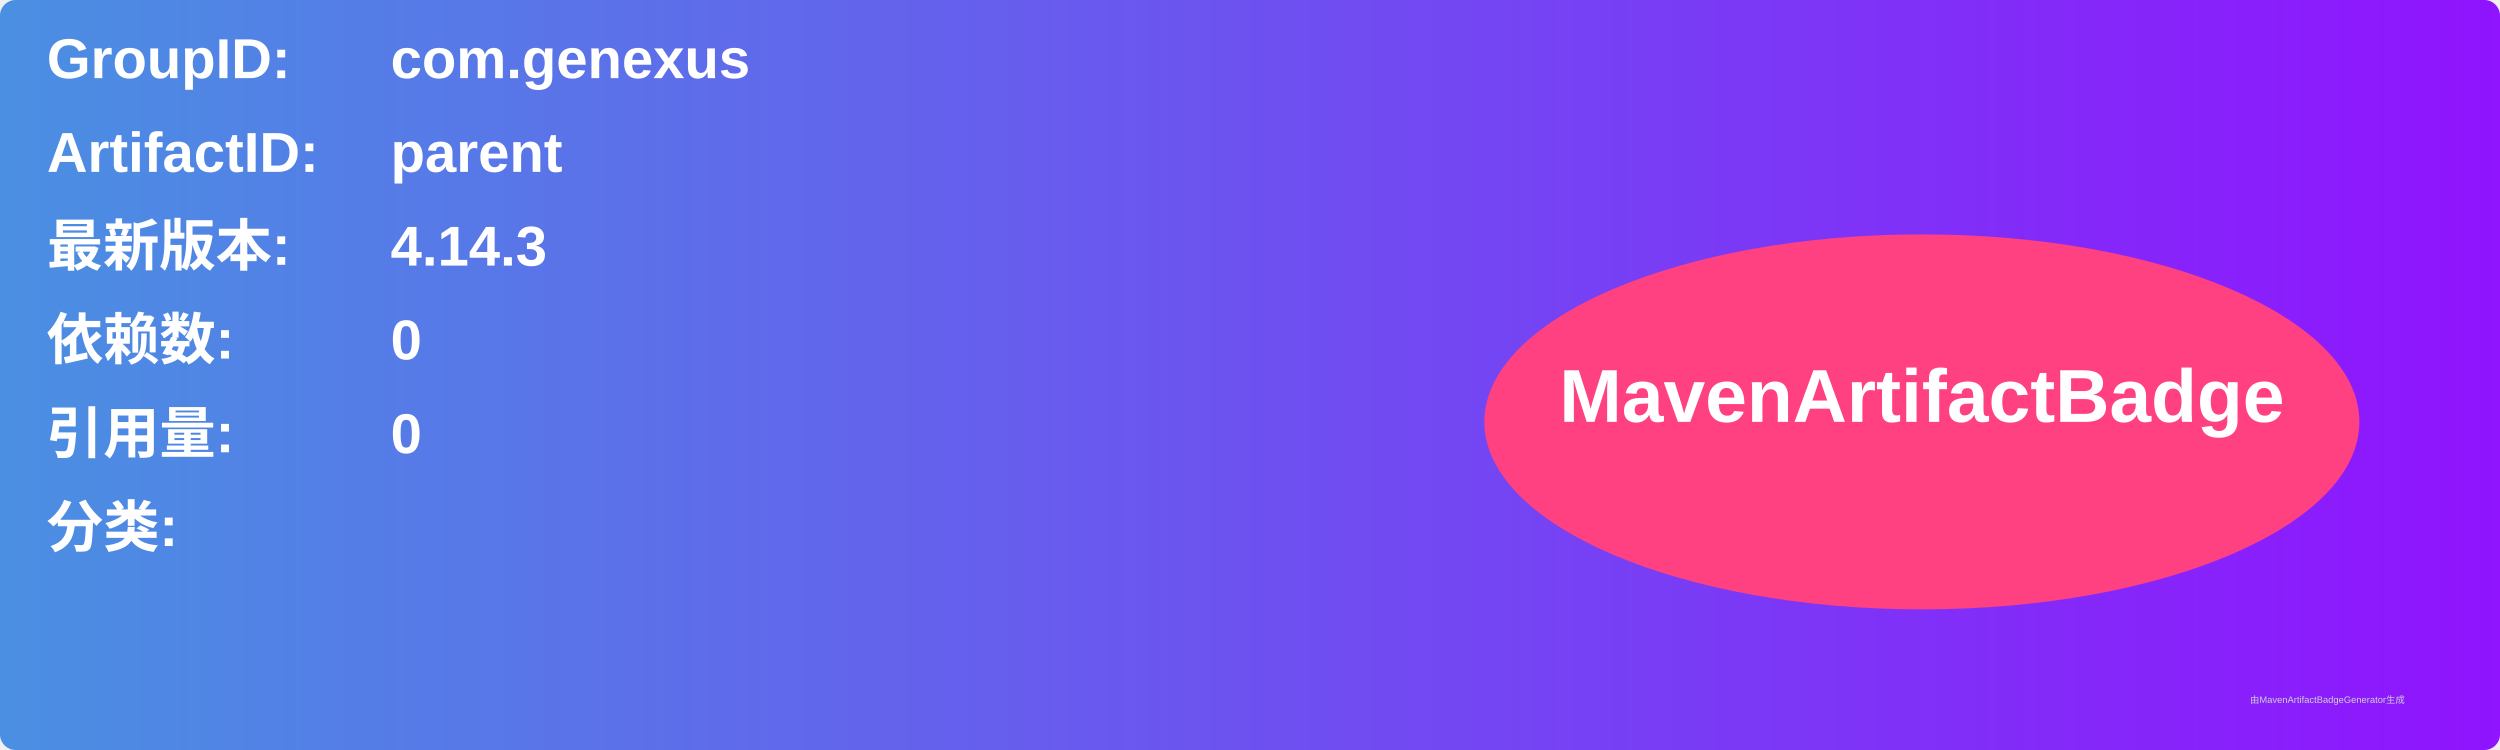
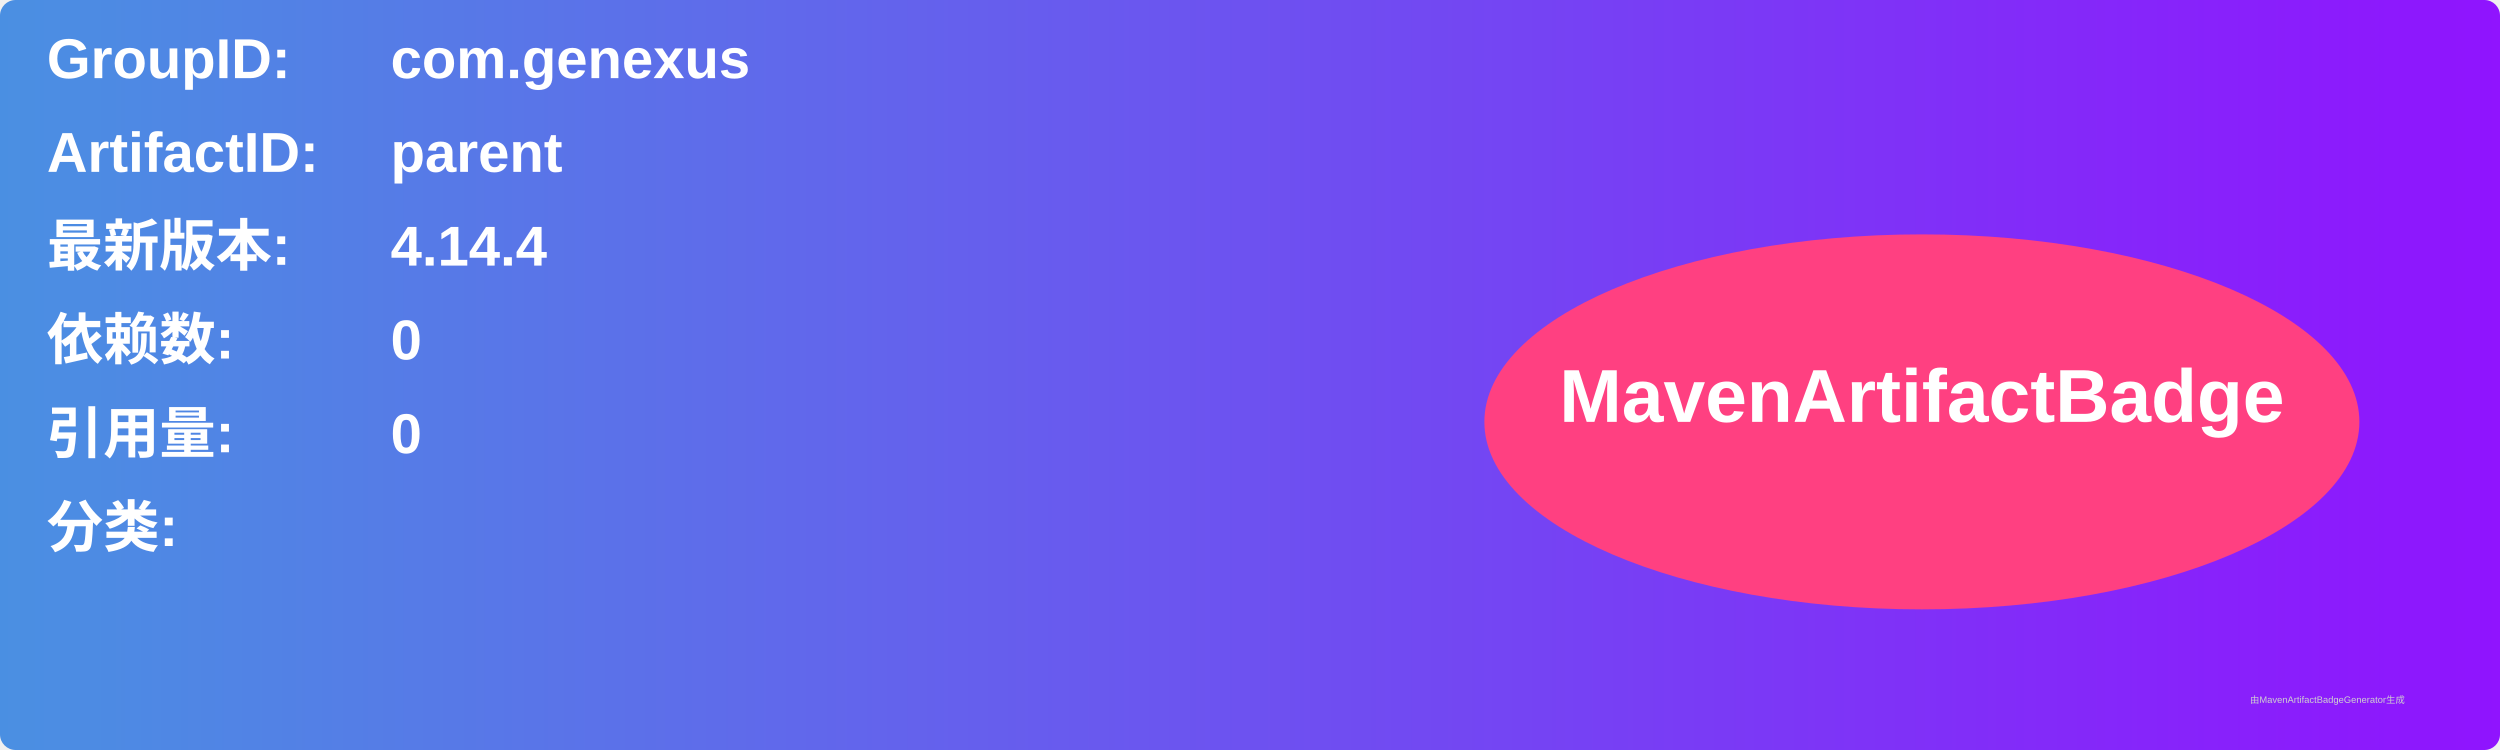
<svg xmlns="http://www.w3.org/2000/svg" width="800" height="240" viewBox="0 0 800 240">
  <linearGradient id="grad" x1="0%" y1="0%" x2="100%" y2="0%">
    <stop offset="0%" stop-color="#4a90e2" />
    <stop offset="100%" stop-color="#9013fe" />
  </linearGradient>
  <rect width="100%" height="100%" rx="5" ry="5" fill="url(#grad)" />
  <g transform="translate(15, 15)">
    <text x="0" y="10" font-family="Arial" font-size="18" fill="white" font-weight="bold" width="260">GroupID:</text>
    <text x="110" y="10" font-family="Arial" font-size="18" fill="white" font-weight="bold" width="460">com.genexus</text>
    <text x="0" y="40" font-family="Arial" font-size="18" fill="white" font-weight="bold" width="260">ArtifactID:</text>
    <text x="110" y="40" font-family="Arial" font-size="18" fill="white" font-weight="bold" width="460">parent</text>
    <text x="0" y="70" font-family="Arial" font-size="18" fill="white" font-weight="bold">最新版本:</text>
    <text x="110" y="70" font-family="Arial" font-size="18" fill="white" font-weight="bold">
-       <tspan font-weight="bold">4.14.3</tspan>
+       <tspan font-weight="bold">4.14.4</tspan>
    </text>
    <text x="0" y="100" font-family="Arial" font-size="18" fill="white" font-weight="bold">依赖数: </text>
    <text x="110" y="100" font-family="Arial" font-size="18" fill="white">
      <tspan font-weight="bold">0</tspan>
    </text>
    <text x="0" y="130" font-family="Arial" font-size="18" fill="white" font-weight="bold">引用量: </text>
    <text x="110" y="130" font-family="Arial" font-size="18" fill="white">
      <tspan font-weight="bold">0</tspan>
    </text>
    <text x="0" y="160" font-family="Arial" font-size="18" fill="white" font-weight="bold">分类:</text>
    <text x="10" y="190" font-family="Arial" font-size="10" fill="white">
      <tspan font-weight="bold" />
    </text>
    <ellipse cx="600" cy="120" rx="140" ry="60" fill="#ff4081" />
    <text x="600" y="120" text-anchor="middle" font-family="Arial" font-size="24" fill="white" font-weight="bold">MavenArtifactBadge</text>
  </g>
  <text x="720" y="225" font-family="Arial" font-size="3" fill="#d0d0d0">由MavenArtifactBadgeGenerator生成</text>
</svg>
